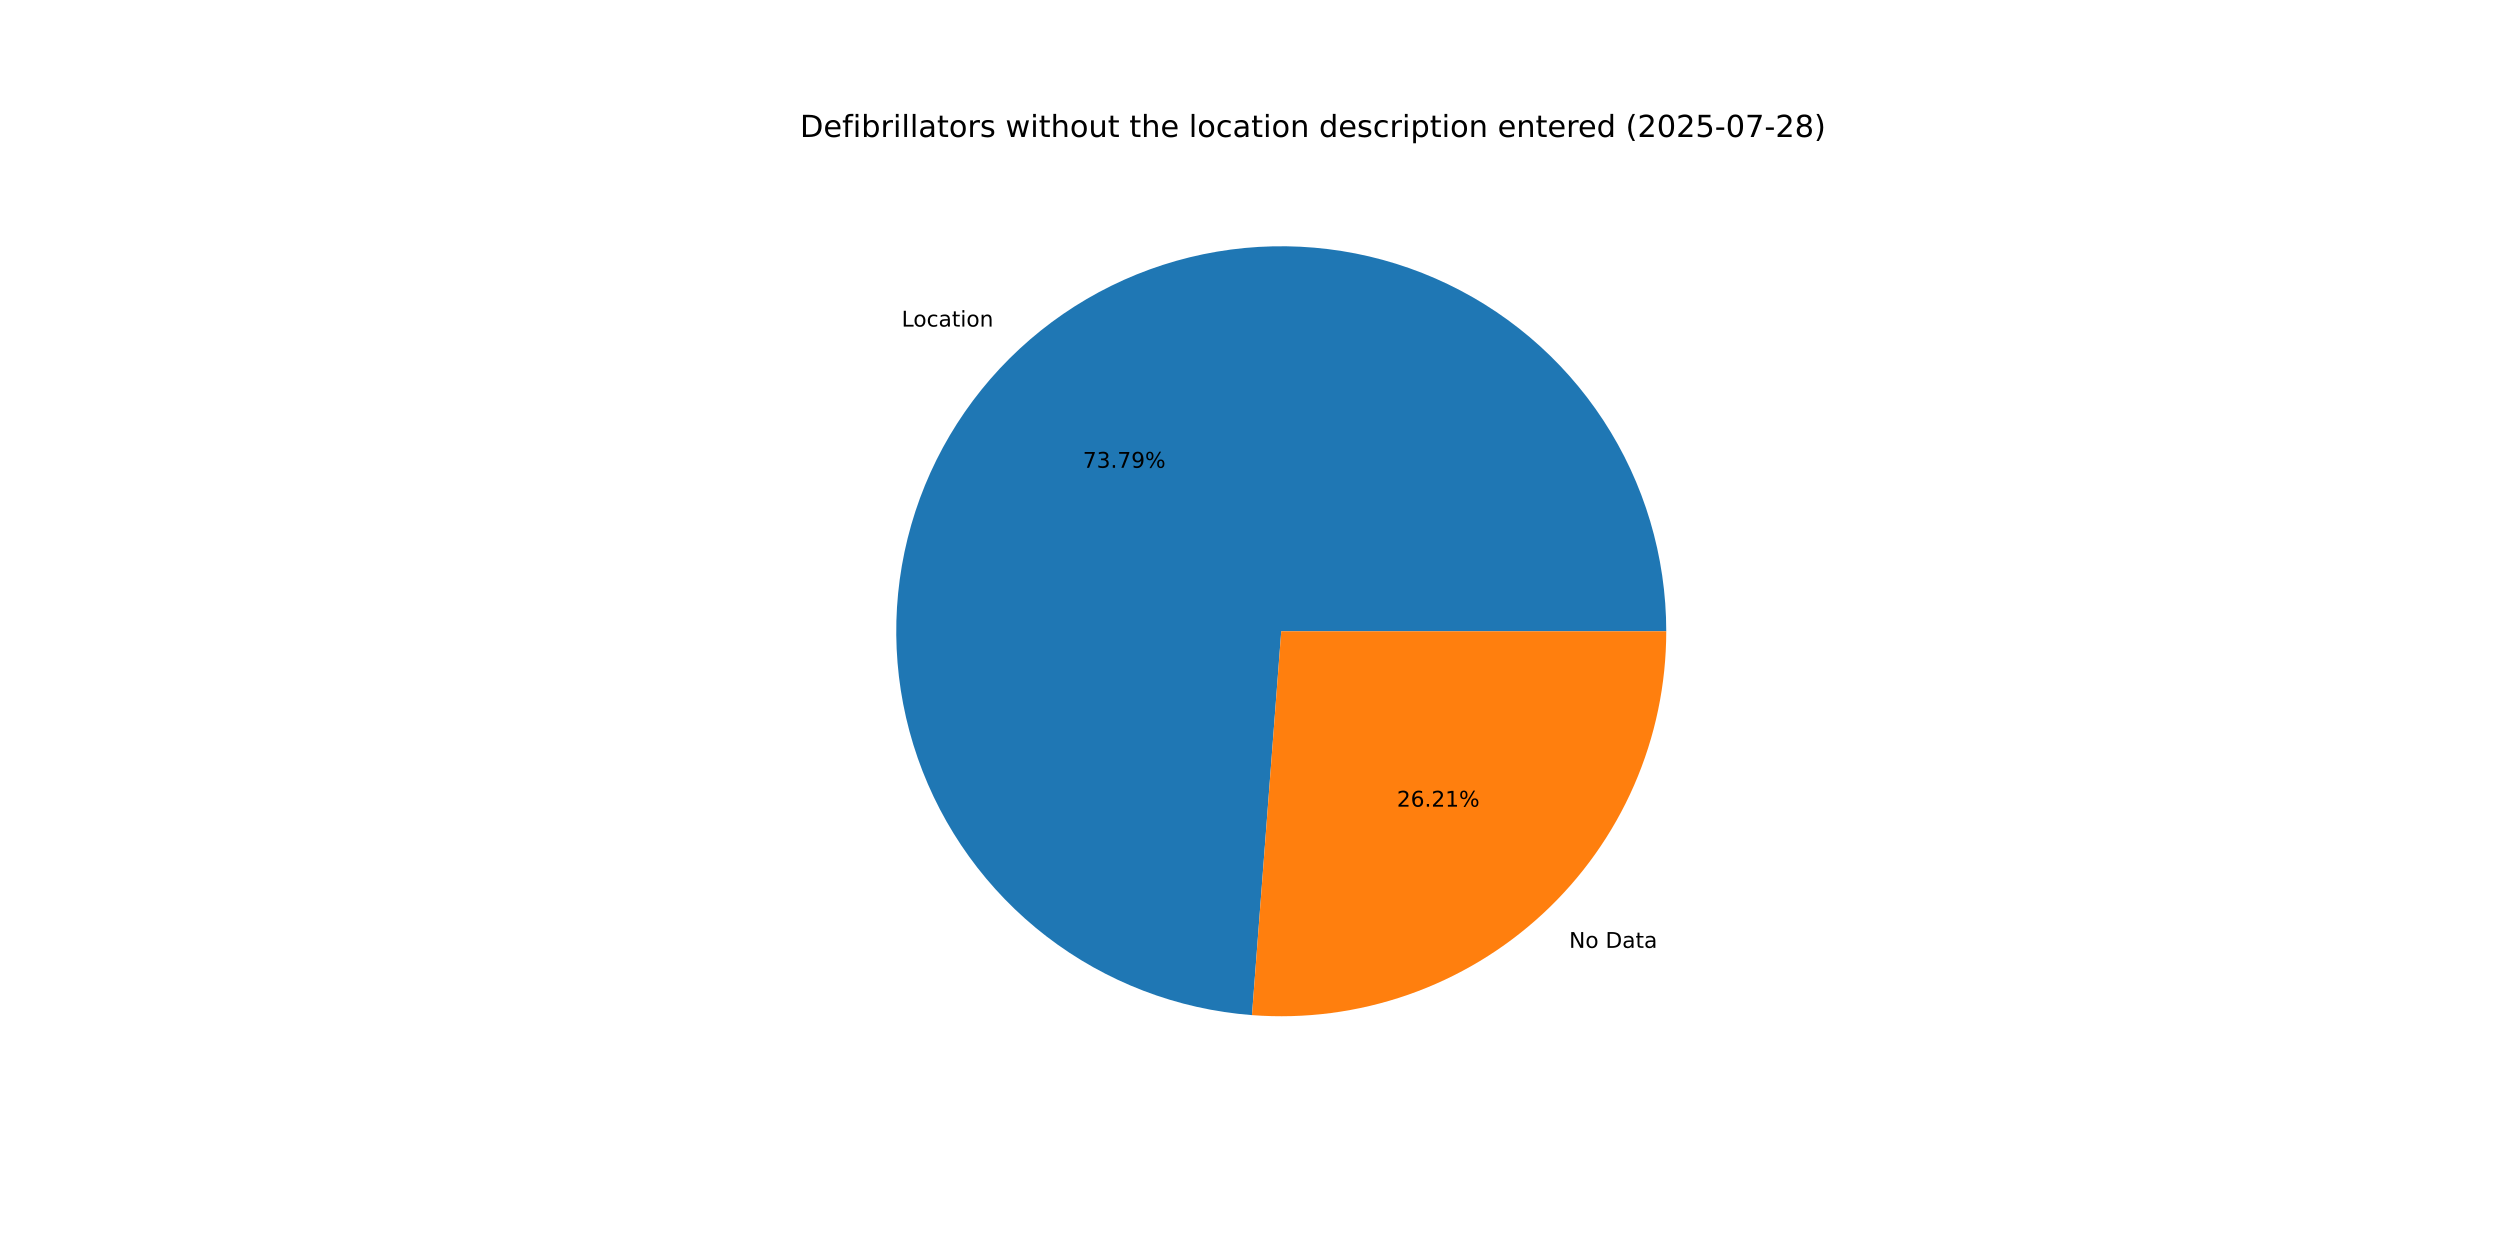
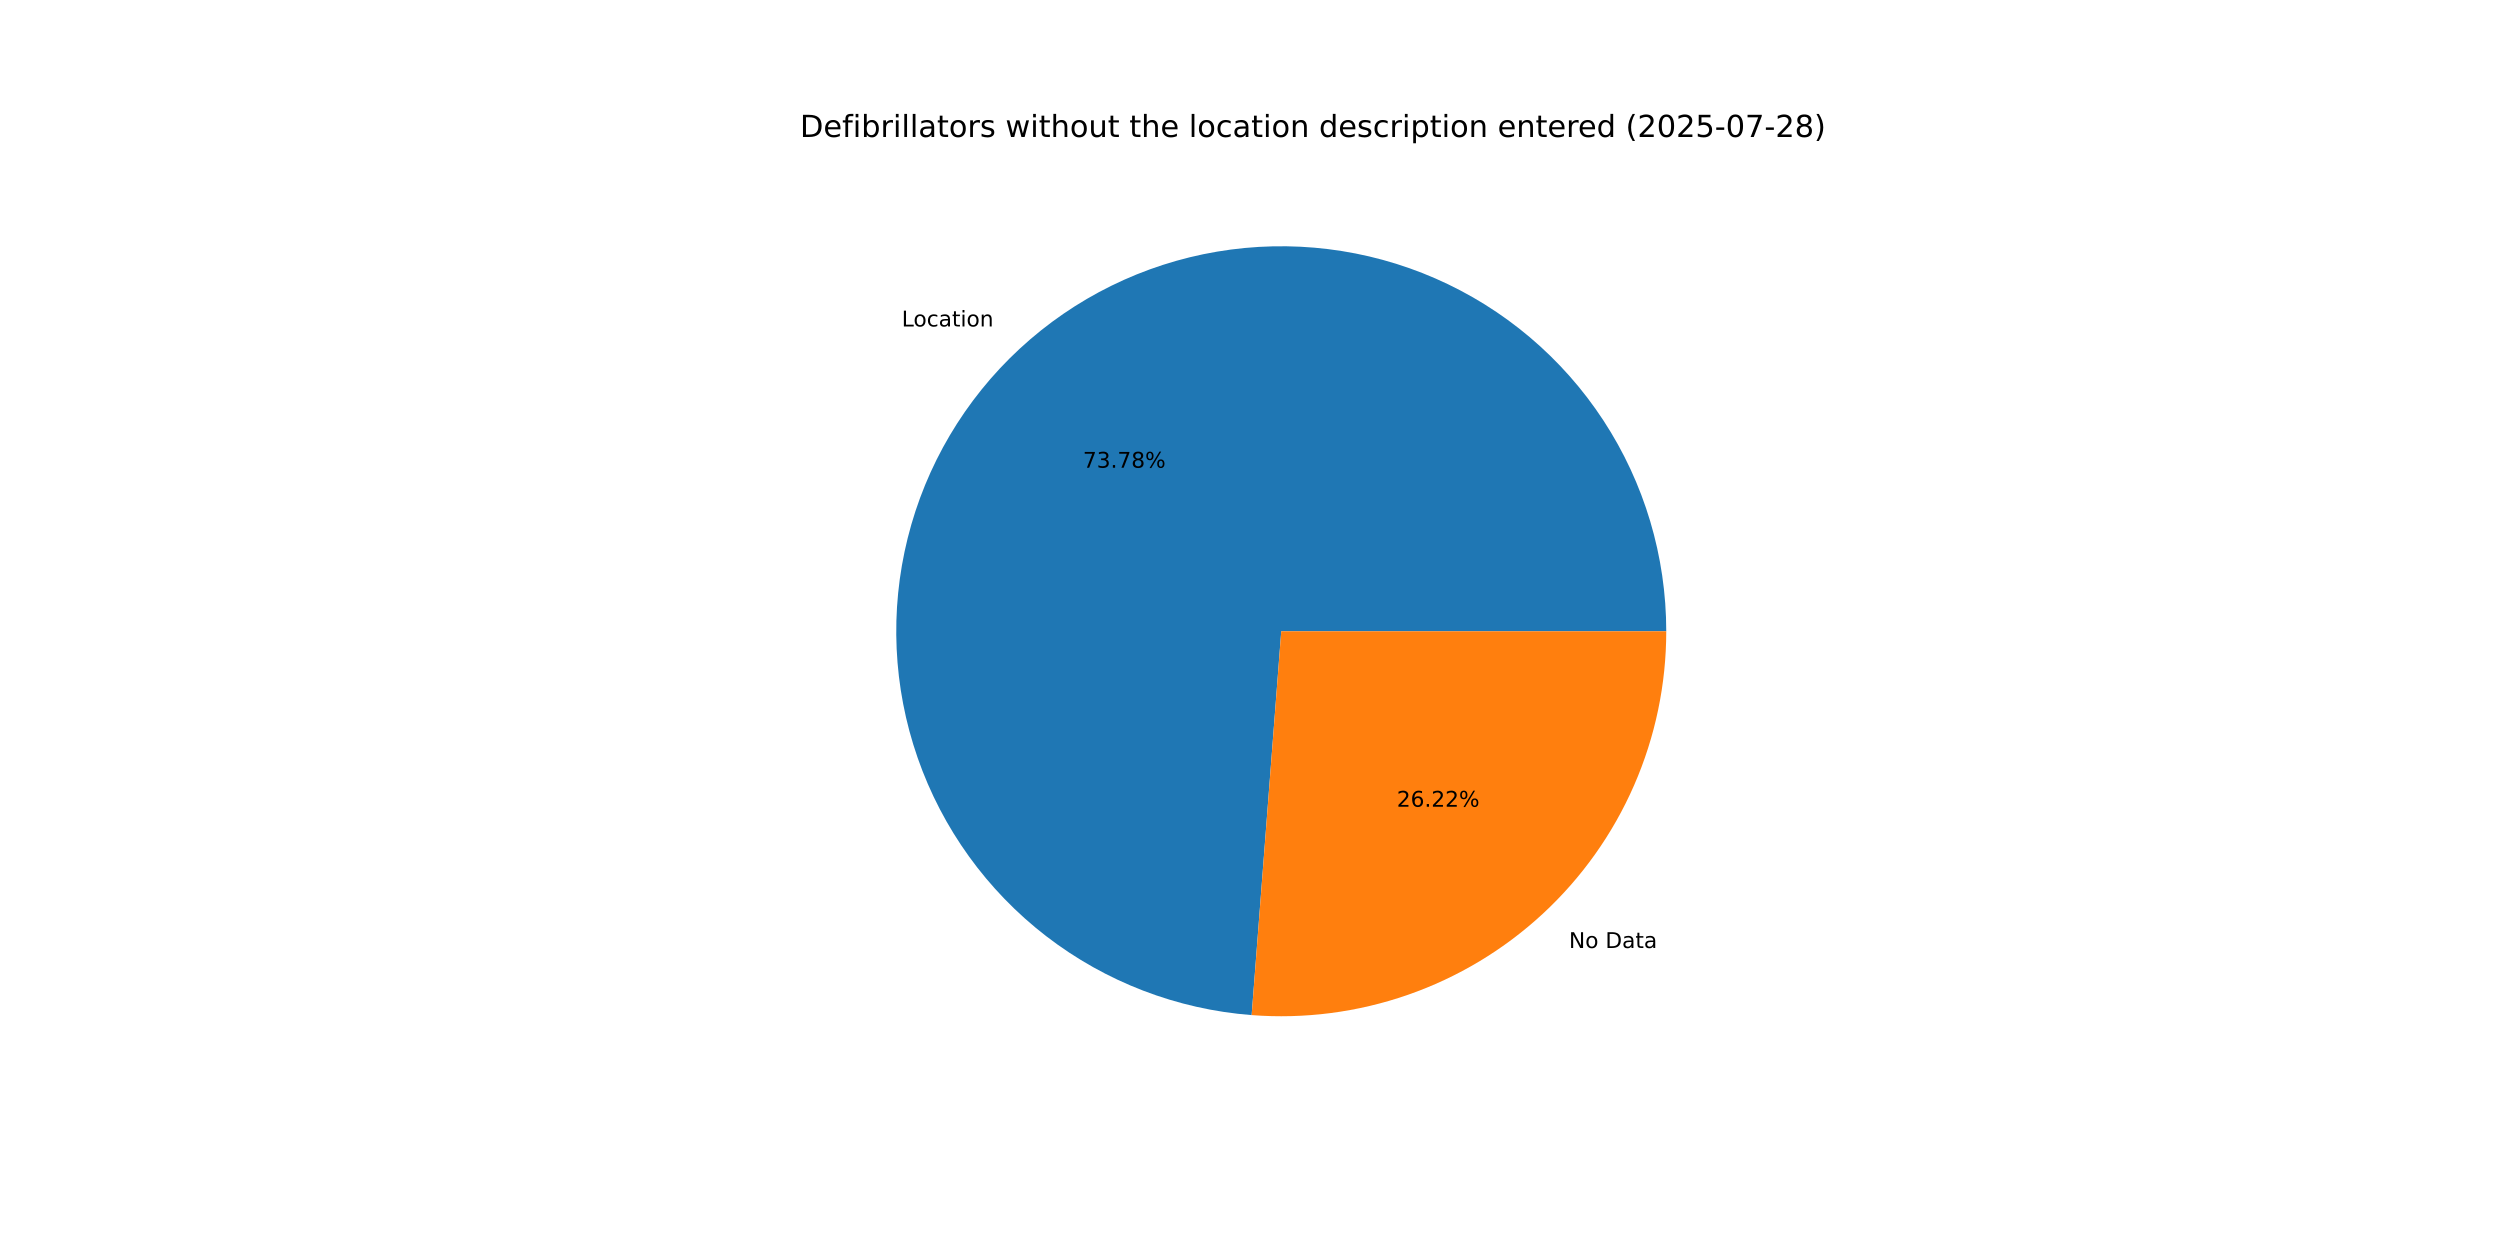
<svg xmlns="http://www.w3.org/2000/svg" xmlns:xlink="http://www.w3.org/1999/xlink" width="1152pt" height="576pt" viewBox="0 0 1152 576" version="1.1">
  <defs>
    <style type="text/css">*{stroke-linejoin: round; stroke-linecap: butt}</style>
  </defs>
  <g id="figure_1">
    <g id="patch_1">
      <path d="M 0 576  L 1152 576  L 1152 0  L 0 0  z " style="fill: #ffffff" />
    </g>
    <g id="axes_1">
      <g id="patch_2">
-         <path d="M 767.808 290.88  C 767.808 256.371 757.739 222.6 738.841 193.726  C 719.942 164.851 693.024 142.109 661.399 128.298  C 629.773 114.488 594.795 110.2 560.771 115.964  C 526.747 121.727 495.132 137.295 469.819 160.75  C 444.506 184.205 426.579 214.544 418.244 248.031  C 409.909 281.519 411.524 316.722 422.889 349.306  C 434.254 381.89 454.883 410.46 482.236 431.5  C 509.589 452.54 542.496 465.149 576.905 467.774  L 590.4 290.88  z " style="fill: #1f77b4" />
+         <path d="M 767.808 290.88  C 767.808 256.377 757.743 222.612 738.851 193.741  C 719.959 164.869 693.048 142.127 661.431 128.313  C 629.815 114.498 594.844 110.203 560.824 115.955  C 526.804 121.707 495.189 137.26 469.872 160.701  C 444.554 184.142 426.616 214.467 418.266 247.945  C 409.916 281.422 411.51 316.619 422.853 349.204  C 434.197 381.789 454.803 410.368 482.137 431.424  C 509.47 452.48 542.361 465.111 576.762 467.763  L 590.4 290.88  z " style="fill: #1f77b4" />
      </g>
      <g id="patch_3">
-         <path d="M 576.905 467.774  C 601.268 469.633 625.755 466.438 648.826 458.391  C 671.897 450.344 693.058 437.617 710.981 421.01  C 728.903 404.403 743.203 384.27 752.982 361.878  C 762.76 339.486 767.808 315.314 767.808 290.88  L 590.4 290.88  z " style="fill: #ff7f0e" />
+         <path d="M 576.762 467.763  C 601.136 469.642 625.637 466.463 648.724 458.427  C 671.812 450.39 692.99 437.667 710.928 421.059  C 728.866 404.45 743.18 384.312 752.967 361.911  C 762.755 339.51 767.808 315.326 767.808 290.88  L 590.4 290.88  z " style="fill: #ff7f0e" />
      </g>
      <g id="matplotlib.axis_1" />
      <g id="matplotlib.axis_2" />
      <g id="text_1">
-         <g transform="translate(415.4641 150.4962) scale(0.1 -0.1)">
+         <g transform="translate(415.5219 150.4427) scale(0.1 -0.1)">
          <defs>
            <path id="DejaVuSans-4c" d="M 628 4666  L 1259 4666  L 1259 531  L 3531 531  L 3531 0  L 628 0  L 628 4666  z " transform="scale(0.015625)" />
            <path id="DejaVuSans-6f" d="M 1959 3097  Q 1497 3097 1228 2736  Q 959 2375 959 1747  Q 959 1119 1226 758  Q 1494 397 1959 397  Q 2419 397 2687 759  Q 2956 1122 2956 1747  Q 2956 2369 2687 2733  Q 2419 3097 1959 3097  z M 1959 3584  Q 2709 3584 3137 3096  Q 3566 2609 3566 1747  Q 3566 888 3137 398  Q 2709 -91 1959 -91  Q 1206 -91 779 398  Q 353 888 353 1747  Q 353 2609 779 3096  Q 1206 3584 1959 3584  z " transform="scale(0.015625)" />
            <path id="DejaVuSans-63" d="M 3122 3366  L 3122 2828  Q 2878 2963 2633 3030  Q 2388 3097 2138 3097  Q 1578 3097 1268 2742  Q 959 2388 959 1747  Q 959 1106 1268 751  Q 1578 397 2138 397  Q 2388 397 2633 464  Q 2878 531 3122 666  L 3122 134  Q 2881 22 2623 -34  Q 2366 -91 2075 -91  Q 1284 -91 818 406  Q 353 903 353 1747  Q 353 2603 823 3093  Q 1294 3584 2113 3584  Q 2378 3584 2631 3529  Q 2884 3475 3122 3366  z " transform="scale(0.015625)" />
            <path id="DejaVuSans-61" d="M 2194 1759  Q 1497 1759 1228 1600  Q 959 1441 959 1056  Q 959 750 1161 570  Q 1363 391 1709 391  Q 2188 391 2477 730  Q 2766 1069 2766 1631  L 2766 1759  L 2194 1759  z M 3341 1997  L 3341 0  L 2766 0  L 2766 531  Q 2569 213 2275 61  Q 1981 -91 1556 -91  Q 1019 -91 701 211  Q 384 513 384 1019  Q 384 1609 779 1909  Q 1175 2209 1959 2209  L 2766 2209  L 2766 2266  Q 2766 2663 2505 2880  Q 2244 3097 1772 3097  Q 1472 3097 1187 3025  Q 903 2953 641 2809  L 641 3341  Q 956 3463 1253 3523  Q 1550 3584 1831 3584  Q 2591 3584 2966 3190  Q 3341 2797 3341 1997  z " transform="scale(0.015625)" />
            <path id="DejaVuSans-74" d="M 1172 4494  L 1172 3500  L 2356 3500  L 2356 3053  L 1172 3053  L 1172 1153  Q 1172 725 1289 603  Q 1406 481 1766 481  L 2356 481  L 2356 0  L 1766 0  Q 1100 0 847 248  Q 594 497 594 1153  L 594 3053  L 172 3053  L 172 3500  L 594 3500  L 594 4494  L 1172 4494  z " transform="scale(0.015625)" />
            <path id="DejaVuSans-69" d="M 603 3500  L 1178 3500  L 1178 0  L 603 0  L 603 3500  z M 603 4863  L 1178 4863  L 1178 4134  L 603 4134  L 603 4863  z " transform="scale(0.015625)" />
            <path id="DejaVuSans-6e" d="M 3513 2113  L 3513 0  L 2938 0  L 2938 2094  Q 2938 2591 2744 2837  Q 2550 3084 2163 3084  Q 1697 3084 1428 2787  Q 1159 2491 1159 1978  L 1159 0  L 581 0  L 581 3500  L 1159 3500  L 1159 2956  Q 1366 3272 1645 3428  Q 1925 3584 2291 3584  Q 2894 3584 3203 3211  Q 3513 2838 3513 2113  z " transform="scale(0.015625)" />
          </defs>
          <use xlink:href="#DejaVuSans-4c" />
          <use xlink:href="#DejaVuSans-6f" x="53.963" />
          <use xlink:href="#DejaVuSans-63" x="115.145" />
          <use xlink:href="#DejaVuSans-61" x="170.125" />
          <use xlink:href="#DejaVuSans-74" x="231.404" />
          <use xlink:href="#DejaVuSans-69" x="270.613" />
          <use xlink:href="#DejaVuSans-6f" x="298.396" />
          <use xlink:href="#DejaVuSans-6e" x="359.578" />
        </g>
      </g>
      <g id="text_2">
-         <g transform="translate(498.9866 215.5613) scale(0.1 -0.1)">
+         <g transform="translate(499.0181 215.5321) scale(0.1 -0.1)">
          <defs>
            <path id="DejaVuSans-37" d="M 525 4666  L 3525 4666  L 3525 4397  L 1831 0  L 1172 0  L 2766 4134  L 525 4134  L 525 4666  z " transform="scale(0.015625)" />
            <path id="DejaVuSans-33" d="M 2597 2516  Q 3050 2419 3304 2112  Q 3559 1806 3559 1356  Q 3559 666 3084 287  Q 2609 -91 1734 -91  Q 1441 -91 1130 -33  Q 819 25 488 141  L 488 750  Q 750 597 1062 519  Q 1375 441 1716 441  Q 2309 441 2620 675  Q 2931 909 2931 1356  Q 2931 1769 2642 2001  Q 2353 2234 1838 2234  L 1294 2234  L 1294 2753  L 1863 2753  Q 2328 2753 2575 2939  Q 2822 3125 2822 3475  Q 2822 3834 2567 4026  Q 2313 4219 1838 4219  Q 1578 4219 1281 4162  Q 984 4106 628 3988  L 628 4550  Q 988 4650 1302 4700  Q 1616 4750 1894 4750  Q 2613 4750 3031 4423  Q 3450 4097 3450 3541  Q 3450 3153 3228 2886  Q 3006 2619 2597 2516  z " transform="scale(0.015625)" />
            <path id="DejaVuSans-2e" d="M 684 794  L 1344 794  L 1344 0  L 684 0  L 684 794  z " transform="scale(0.015625)" />
-             <path id="DejaVuSans-39" d="M 703 97  L 703 672  Q 941 559 1184 500  Q 1428 441 1663 441  Q 2288 441 2617 861  Q 2947 1281 2994 2138  Q 2813 1869 2534 1725  Q 2256 1581 1919 1581  Q 1219 1581 811 2004  Q 403 2428 403 3163  Q 403 3881 828 4315  Q 1253 4750 1959 4750  Q 2769 4750 3195 4129  Q 3622 3509 3622 2328  Q 3622 1225 3098 567  Q 2575 -91 1691 -91  Q 1453 -91 1209 -44  Q 966 3 703 97  z M 1959 2075  Q 2384 2075 2632 2365  Q 2881 2656 2881 3163  Q 2881 3666 2632 3958  Q 2384 4250 1959 4250  Q 1534 4250 1286 3958  Q 1038 3666 1038 3163  Q 1038 2656 1286 2365  Q 1534 2075 1959 2075  z " transform="scale(0.015625)" />
+             <path id="DejaVuSans-38" d="M 2034 2216  Q 1584 2216 1326 1975  Q 1069 1734 1069 1313  Q 1069 891 1326 650  Q 1584 409 2034 409  Q 2484 409 2743 651  Q 3003 894 3003 1313  Q 3003 1734 2745 1975  Q 2488 2216 2034 2216  z M 1403 2484  Q 997 2584 770 2862  Q 544 3141 544 3541  Q 544 4100 942 4425  Q 1341 4750 2034 4750  Q 2731 4750 3128 4425  Q 3525 4100 3525 3541  Q 3525 3141 3298 2862  Q 3072 2584 2669 2484  Q 3125 2378 3379 2068  Q 3634 1759 3634 1313  Q 3634 634 3220 271  Q 2806 -91 2034 -91  Q 1263 -91 848 271  Q 434 634 434 1313  Q 434 1759 690 2068  Q 947 2378 1403 2484  z M 1172 3481  Q 1172 3119 1398 2916  Q 1625 2713 2034 2713  Q 2441 2713 2670 2916  Q 2900 3119 2900 3481  Q 2900 3844 2670 4047  Q 2441 4250 2034 4250  Q 1625 4250 1398 4047  Q 1172 3844 1172 3481  z " transform="scale(0.015625)" />
            <path id="DejaVuSans-25" d="M 4653 2053  Q 4381 2053 4226 1822  Q 4072 1591 4072 1178  Q 4072 772 4226 539  Q 4381 306 4653 306  Q 4919 306 5073 539  Q 5228 772 5228 1178  Q 5228 1588 5073 1820  Q 4919 2053 4653 2053  z M 4653 2450  Q 5147 2450 5437 2106  Q 5728 1763 5728 1178  Q 5728 594 5436 251  Q 5144 -91 4653 -91  Q 4153 -91 3862 251  Q 3572 594 3572 1178  Q 3572 1766 3864 2108  Q 4156 2450 4653 2450  z M 1428 4353  Q 1159 4353 1004 4120  Q 850 3888 850 3481  Q 850 3069 1003 2837  Q 1156 2606 1428 2606  Q 1700 2606 1854 2837  Q 2009 3069 2009 3481  Q 2009 3884 1853 4118  Q 1697 4353 1428 4353  z M 4250 4750  L 4750 4750  L 1831 -91  L 1331 -91  L 4250 4750  z M 1428 4750  Q 1922 4750 2215 4408  Q 2509 4066 2509 3481  Q 2509 2891 2217 2550  Q 1925 2209 1428 2209  Q 931 2209 642 2551  Q 353 2894 353 3481  Q 353 4063 643 4406  Q 934 4750 1428 4750  z " transform="scale(0.015625)" />
          </defs>
          <use xlink:href="#DejaVuSans-37" />
          <use xlink:href="#DejaVuSans-33" x="63.623" />
          <use xlink:href="#DejaVuSans-2e" x="127.246" />
          <use xlink:href="#DejaVuSans-37" x="159.033" />
-           <use xlink:href="#DejaVuSans-39" x="222.656" />
+           <use xlink:href="#DejaVuSans-38" x="222.656" />
          <use xlink:href="#DejaVuSans-25" x="286.279" />
        </g>
      </g>
      <g id="text_3">
-         <g transform="translate(723.039 436.7825) scale(0.1 -0.1)">
+         <g transform="translate(722.9812 436.836) scale(0.1 -0.1)">
          <defs>
            <path id="DejaVuSans-4e" d="M 628 4666  L 1478 4666  L 3547 763  L 3547 4666  L 4159 4666  L 4159 0  L 3309 0  L 1241 3903  L 1241 0  L 628 0  L 628 4666  z " transform="scale(0.015625)" />
            <path id="DejaVuSans-20" transform="scale(0.015625)" />
            <path id="DejaVuSans-44" d="M 1259 4147  L 1259 519  L 2022 519  Q 2988 519 3436 956  Q 3884 1394 3884 2338  Q 3884 3275 3436 3711  Q 2988 4147 2022 4147  L 1259 4147  z M 628 4666  L 1925 4666  Q 3281 4666 3915 4102  Q 4550 3538 4550 2338  Q 4550 1131 3912 565  Q 3275 0 1925 0  L 628 0  L 628 4666  z " transform="scale(0.015625)" />
          </defs>
          <use xlink:href="#DejaVuSans-4e" />
          <use xlink:href="#DejaVuSans-6f" x="74.805" />
          <use xlink:href="#DejaVuSans-20" x="135.986" />
          <use xlink:href="#DejaVuSans-44" x="167.773" />
          <use xlink:href="#DejaVuSans-61" x="244.775" />
          <use xlink:href="#DejaVuSans-74" x="306.055" />
          <use xlink:href="#DejaVuSans-61" x="345.264" />
        </g>
      </g>
      <g id="text_4">
-         <g transform="translate(643.6837 371.7174) scale(0.1 -0.1)">
+         <g transform="translate(643.6522 371.7466) scale(0.1 -0.1)">
          <defs>
            <path id="DejaVuSans-32" d="M 1228 531  L 3431 531  L 3431 0  L 469 0  L 469 531  Q 828 903 1448 1529  Q 2069 2156 2228 2338  Q 2531 2678 2651 2914  Q 2772 3150 2772 3378  Q 2772 3750 2511 3984  Q 2250 4219 1831 4219  Q 1534 4219 1204 4116  Q 875 4013 500 3803  L 500 4441  Q 881 4594 1212 4672  Q 1544 4750 1819 4750  Q 2544 4750 2975 4387  Q 3406 4025 3406 3419  Q 3406 3131 3298 2873  Q 3191 2616 2906 2266  Q 2828 2175 2409 1742  Q 1991 1309 1228 531  z " transform="scale(0.015625)" />
            <path id="DejaVuSans-36" d="M 2113 2584  Q 1688 2584 1439 2293  Q 1191 2003 1191 1497  Q 1191 994 1439 701  Q 1688 409 2113 409  Q 2538 409 2786 701  Q 3034 994 3034 1497  Q 3034 2003 2786 2293  Q 2538 2584 2113 2584  z M 3366 4563  L 3366 3988  Q 3128 4100 2886 4159  Q 2644 4219 2406 4219  Q 1781 4219 1451 3797  Q 1122 3375 1075 2522  Q 1259 2794 1537 2939  Q 1816 3084 2150 3084  Q 2853 3084 3261 2657  Q 3669 2231 3669 1497  Q 3669 778 3244 343  Q 2819 -91 2113 -91  Q 1303 -91 875 529  Q 447 1150 447 2328  Q 447 3434 972 4092  Q 1497 4750 2381 4750  Q 2619 4750 2861 4703  Q 3103 4656 3366 4563  z " transform="scale(0.015625)" />
-             <path id="DejaVuSans-31" d="M 794 531  L 1825 531  L 1825 4091  L 703 3866  L 703 4441  L 1819 4666  L 2450 4666  L 2450 531  L 3481 531  L 3481 0  L 794 0  L 794 531  z " transform="scale(0.015625)" />
          </defs>
          <use xlink:href="#DejaVuSans-32" />
          <use xlink:href="#DejaVuSans-36" x="63.623" />
          <use xlink:href="#DejaVuSans-2e" x="127.246" />
          <use xlink:href="#DejaVuSans-32" x="159.033" />
-           <use xlink:href="#DejaVuSans-31" x="222.656" />
+           <use xlink:href="#DejaVuSans-32" x="222.656" />
          <use xlink:href="#DejaVuSans-25" x="286.279" />
        </g>
      </g>
      <g id="text_5">
        <g transform="translate(368.64 63.12) scale(0.14 -0.14)">
          <defs>
            <path id="DejaVuSans-65" d="M 3597 1894  L 3597 1613  L 953 1613  Q 991 1019 1311 708  Q 1631 397 2203 397  Q 2534 397 2845 478  Q 3156 559 3463 722  L 3463 178  Q 3153 47 2828 -22  Q 2503 -91 2169 -91  Q 1331 -91 842 396  Q 353 884 353 1716  Q 353 2575 817 3079  Q 1281 3584 2069 3584  Q 2775 3584 3186 3129  Q 3597 2675 3597 1894  z M 3022 2063  Q 3016 2534 2758 2815  Q 2500 3097 2075 3097  Q 1594 3097 1305 2825  Q 1016 2553 972 2059  L 3022 2063  z " transform="scale(0.015625)" />
            <path id="DejaVuSans-66" d="M 2375 4863  L 2375 4384  L 1825 4384  Q 1516 4384 1395 4259  Q 1275 4134 1275 3809  L 1275 3500  L 2222 3500  L 2222 3053  L 1275 3053  L 1275 0  L 697 0  L 697 3053  L 147 3053  L 147 3500  L 697 3500  L 697 3744  Q 697 4328 969 4595  Q 1241 4863 1831 4863  L 2375 4863  z " transform="scale(0.015625)" />
            <path id="DejaVuSans-62" d="M 3116 1747  Q 3116 2381 2855 2742  Q 2594 3103 2138 3103  Q 1681 3103 1420 2742  Q 1159 2381 1159 1747  Q 1159 1113 1420 752  Q 1681 391 2138 391  Q 2594 391 2855 752  Q 3116 1113 3116 1747  z M 1159 2969  Q 1341 3281 1617 3432  Q 1894 3584 2278 3584  Q 2916 3584 3314 3078  Q 3713 2572 3713 1747  Q 3713 922 3314 415  Q 2916 -91 2278 -91  Q 1894 -91 1617 61  Q 1341 213 1159 525  L 1159 0  L 581 0  L 581 4863  L 1159 4863  L 1159 2969  z " transform="scale(0.015625)" />
            <path id="DejaVuSans-72" d="M 2631 2963  Q 2534 3019 2420 3045  Q 2306 3072 2169 3072  Q 1681 3072 1420 2755  Q 1159 2438 1159 1844  L 1159 0  L 581 0  L 581 3500  L 1159 3500  L 1159 2956  Q 1341 3275 1631 3429  Q 1922 3584 2338 3584  Q 2397 3584 2469 3576  Q 2541 3569 2628 3553  L 2631 2963  z " transform="scale(0.015625)" />
            <path id="DejaVuSans-6c" d="M 603 4863  L 1178 4863  L 1178 0  L 603 0  L 603 4863  z " transform="scale(0.015625)" />
            <path id="DejaVuSans-73" d="M 2834 3397  L 2834 2853  Q 2591 2978 2328 3040  Q 2066 3103 1784 3103  Q 1356 3103 1142 2972  Q 928 2841 928 2578  Q 928 2378 1081 2264  Q 1234 2150 1697 2047  L 1894 2003  Q 2506 1872 2764 1633  Q 3022 1394 3022 966  Q 3022 478 2636 193  Q 2250 -91 1575 -91  Q 1294 -91 989 -36  Q 684 19 347 128  L 347 722  Q 666 556 975 473  Q 1284 391 1588 391  Q 1994 391 2212 530  Q 2431 669 2431 922  Q 2431 1156 2273 1281  Q 2116 1406 1581 1522  L 1381 1569  Q 847 1681 609 1914  Q 372 2147 372 2553  Q 372 3047 722 3315  Q 1072 3584 1716 3584  Q 2034 3584 2315 3537  Q 2597 3491 2834 3397  z " transform="scale(0.015625)" />
            <path id="DejaVuSans-77" d="M 269 3500  L 844 3500  L 1563 769  L 2278 3500  L 2956 3500  L 3675 769  L 4391 3500  L 4966 3500  L 4050 0  L 3372 0  L 2619 2869  L 1863 0  L 1184 0  L 269 3500  z " transform="scale(0.015625)" />
            <path id="DejaVuSans-68" d="M 3513 2113  L 3513 0  L 2938 0  L 2938 2094  Q 2938 2591 2744 2837  Q 2550 3084 2163 3084  Q 1697 3084 1428 2787  Q 1159 2491 1159 1978  L 1159 0  L 581 0  L 581 4863  L 1159 4863  L 1159 2956  Q 1366 3272 1645 3428  Q 1925 3584 2291 3584  Q 2894 3584 3203 3211  Q 3513 2838 3513 2113  z " transform="scale(0.015625)" />
            <path id="DejaVuSans-75" d="M 544 1381  L 544 3500  L 1119 3500  L 1119 1403  Q 1119 906 1312 657  Q 1506 409 1894 409  Q 2359 409 2629 706  Q 2900 1003 2900 1516  L 2900 3500  L 3475 3500  L 3475 0  L 2900 0  L 2900 538  Q 2691 219 2414 64  Q 2138 -91 1772 -91  Q 1169 -91 856 284  Q 544 659 544 1381  z M 1991 3584  L 1991 3584  z " transform="scale(0.015625)" />
            <path id="DejaVuSans-64" d="M 2906 2969  L 2906 4863  L 3481 4863  L 3481 0  L 2906 0  L 2906 525  Q 2725 213 2448 61  Q 2172 -91 1784 -91  Q 1150 -91 751 415  Q 353 922 353 1747  Q 353 2572 751 3078  Q 1150 3584 1784 3584  Q 2172 3584 2448 3432  Q 2725 3281 2906 2969  z M 947 1747  Q 947 1113 1208 752  Q 1469 391 1925 391  Q 2381 391 2643 752  Q 2906 1113 2906 1747  Q 2906 2381 2643 2742  Q 2381 3103 1925 3103  Q 1469 3103 1208 2742  Q 947 2381 947 1747  z " transform="scale(0.015625)" />
            <path id="DejaVuSans-70" d="M 1159 525  L 1159 -1331  L 581 -1331  L 581 3500  L 1159 3500  L 1159 2969  Q 1341 3281 1617 3432  Q 1894 3584 2278 3584  Q 2916 3584 3314 3078  Q 3713 2572 3713 1747  Q 3713 922 3314 415  Q 2916 -91 2278 -91  Q 1894 -91 1617 61  Q 1341 213 1159 525  z M 3116 1747  Q 3116 2381 2855 2742  Q 2594 3103 2138 3103  Q 1681 3103 1420 2742  Q 1159 2381 1159 1747  Q 1159 1113 1420 752  Q 1681 391 2138 391  Q 2594 391 2855 752  Q 3116 1113 3116 1747  z " transform="scale(0.015625)" />
            <path id="DejaVuSans-28" d="M 1984 4856  Q 1566 4138 1362 3434  Q 1159 2731 1159 2009  Q 1159 1288 1364 580  Q 1569 -128 1984 -844  L 1484 -844  Q 1016 -109 783 600  Q 550 1309 550 2009  Q 550 2706 781 3412  Q 1013 4119 1484 4856  L 1984 4856  z " transform="scale(0.015625)" />
            <path id="DejaVuSans-30" d="M 2034 4250  Q 1547 4250 1301 3770  Q 1056 3291 1056 2328  Q 1056 1369 1301 889  Q 1547 409 2034 409  Q 2525 409 2770 889  Q 3016 1369 3016 2328  Q 3016 3291 2770 3770  Q 2525 4250 2034 4250  z M 2034 4750  Q 2819 4750 3233 4129  Q 3647 3509 3647 2328  Q 3647 1150 3233 529  Q 2819 -91 2034 -91  Q 1250 -91 836 529  Q 422 1150 422 2328  Q 422 3509 836 4129  Q 1250 4750 2034 4750  z " transform="scale(0.015625)" />
            <path id="DejaVuSans-35" d="M 691 4666  L 3169 4666  L 3169 4134  L 1269 4134  L 1269 2991  Q 1406 3038 1543 3061  Q 1681 3084 1819 3084  Q 2600 3084 3056 2656  Q 3513 2228 3513 1497  Q 3513 744 3044 326  Q 2575 -91 1722 -91  Q 1428 -91 1123 -41  Q 819 9 494 109  L 494 744  Q 775 591 1075 516  Q 1375 441 1709 441  Q 2250 441 2565 725  Q 2881 1009 2881 1497  Q 2881 1984 2565 2268  Q 2250 2553 1709 2553  Q 1456 2553 1204 2497  Q 953 2441 691 2322  L 691 4666  z " transform="scale(0.015625)" />
            <path id="DejaVuSans-2d" d="M 313 2009  L 1997 2009  L 1997 1497  L 313 1497  L 313 2009  z " transform="scale(0.015625)" />
-             <path id="DejaVuSans-38" d="M 2034 2216  Q 1584 2216 1326 1975  Q 1069 1734 1069 1313  Q 1069 891 1326 650  Q 1584 409 2034 409  Q 2484 409 2743 651  Q 3003 894 3003 1313  Q 3003 1734 2745 1975  Q 2488 2216 2034 2216  z M 1403 2484  Q 997 2584 770 2862  Q 544 3141 544 3541  Q 544 4100 942 4425  Q 1341 4750 2034 4750  Q 2731 4750 3128 4425  Q 3525 4100 3525 3541  Q 3525 3141 3298 2862  Q 3072 2584 2669 2484  Q 3125 2378 3379 2068  Q 3634 1759 3634 1313  Q 3634 634 3220 271  Q 2806 -91 2034 -91  Q 1263 -91 848 271  Q 434 634 434 1313  Q 434 1759 690 2068  Q 947 2378 1403 2484  z M 1172 3481  Q 1172 3119 1398 2916  Q 1625 2713 2034 2713  Q 2441 2713 2670 2916  Q 2900 3119 2900 3481  Q 2900 3844 2670 4047  Q 2441 4250 2034 4250  Q 1625 4250 1398 4047  Q 1172 3844 1172 3481  z " transform="scale(0.015625)" />
            <path id="DejaVuSans-29" d="M 513 4856  L 1013 4856  Q 1481 4119 1714 3412  Q 1947 2706 1947 2009  Q 1947 1309 1714 600  Q 1481 -109 1013 -844  L 513 -844  Q 928 -128 1133 580  Q 1338 1288 1338 2009  Q 1338 2731 1133 3434  Q 928 4138 513 4856  z " transform="scale(0.015625)" />
          </defs>
          <use xlink:href="#DejaVuSans-44" />
          <use xlink:href="#DejaVuSans-65" x="77.002" />
          <use xlink:href="#DejaVuSans-66" x="138.525" />
          <use xlink:href="#DejaVuSans-69" x="173.73" />
          <use xlink:href="#DejaVuSans-62" x="201.514" />
          <use xlink:href="#DejaVuSans-72" x="264.99" />
          <use xlink:href="#DejaVuSans-69" x="306.104" />
          <use xlink:href="#DejaVuSans-6c" x="333.887" />
          <use xlink:href="#DejaVuSans-6c" x="361.67" />
          <use xlink:href="#DejaVuSans-61" x="389.453" />
          <use xlink:href="#DejaVuSans-74" x="450.732" />
          <use xlink:href="#DejaVuSans-6f" x="489.941" />
          <use xlink:href="#DejaVuSans-72" x="551.123" />
          <use xlink:href="#DejaVuSans-73" x="592.236" />
          <use xlink:href="#DejaVuSans-20" x="644.336" />
          <use xlink:href="#DejaVuSans-77" x="676.123" />
          <use xlink:href="#DejaVuSans-69" x="757.91" />
          <use xlink:href="#DejaVuSans-74" x="785.693" />
          <use xlink:href="#DejaVuSans-68" x="824.902" />
          <use xlink:href="#DejaVuSans-6f" x="888.281" />
          <use xlink:href="#DejaVuSans-75" x="949.463" />
          <use xlink:href="#DejaVuSans-74" x="1012.842" />
          <use xlink:href="#DejaVuSans-20" x="1052.051" />
          <use xlink:href="#DejaVuSans-74" x="1083.838" />
          <use xlink:href="#DejaVuSans-68" x="1123.047" />
          <use xlink:href="#DejaVuSans-65" x="1186.426" />
          <use xlink:href="#DejaVuSans-20" x="1247.949" />
          <use xlink:href="#DejaVuSans-6c" x="1279.736" />
          <use xlink:href="#DejaVuSans-6f" x="1307.52" />
          <use xlink:href="#DejaVuSans-63" x="1368.701" />
          <use xlink:href="#DejaVuSans-61" x="1423.682" />
          <use xlink:href="#DejaVuSans-74" x="1484.961" />
          <use xlink:href="#DejaVuSans-69" x="1524.17" />
          <use xlink:href="#DejaVuSans-6f" x="1551.953" />
          <use xlink:href="#DejaVuSans-6e" x="1613.135" />
          <use xlink:href="#DejaVuSans-20" x="1676.514" />
          <use xlink:href="#DejaVuSans-64" x="1708.301" />
          <use xlink:href="#DejaVuSans-65" x="1771.777" />
          <use xlink:href="#DejaVuSans-73" x="1833.301" />
          <use xlink:href="#DejaVuSans-63" x="1885.4" />
          <use xlink:href="#DejaVuSans-72" x="1940.381" />
          <use xlink:href="#DejaVuSans-69" x="1981.494" />
          <use xlink:href="#DejaVuSans-70" x="2009.277" />
          <use xlink:href="#DejaVuSans-74" x="2072.754" />
          <use xlink:href="#DejaVuSans-69" x="2111.963" />
          <use xlink:href="#DejaVuSans-6f" x="2139.746" />
          <use xlink:href="#DejaVuSans-6e" x="2200.928" />
          <use xlink:href="#DejaVuSans-20" x="2264.307" />
          <use xlink:href="#DejaVuSans-65" x="2296.094" />
          <use xlink:href="#DejaVuSans-6e" x="2357.617" />
          <use xlink:href="#DejaVuSans-74" x="2420.996" />
          <use xlink:href="#DejaVuSans-65" x="2460.205" />
          <use xlink:href="#DejaVuSans-72" x="2521.729" />
          <use xlink:href="#DejaVuSans-65" x="2560.592" />
          <use xlink:href="#DejaVuSans-64" x="2622.115" />
          <use xlink:href="#DejaVuSans-20" x="2685.592" />
          <use xlink:href="#DejaVuSans-28" x="2717.379" />
          <use xlink:href="#DejaVuSans-32" x="2756.393" />
          <use xlink:href="#DejaVuSans-30" x="2820.016" />
          <use xlink:href="#DejaVuSans-32" x="2883.639" />
          <use xlink:href="#DejaVuSans-35" x="2947.262" />
          <use xlink:href="#DejaVuSans-2d" x="3010.885" />
          <use xlink:href="#DejaVuSans-30" x="3046.969" />
          <use xlink:href="#DejaVuSans-37" x="3110.592" />
          <use xlink:href="#DejaVuSans-2d" x="3174.215" />
          <use xlink:href="#DejaVuSans-32" x="3210.299" />
          <use xlink:href="#DejaVuSans-38" x="3273.922" />
          <use xlink:href="#DejaVuSans-29" x="3337.545" />
        </g>
      </g>
    </g>
  </g>
</svg>
